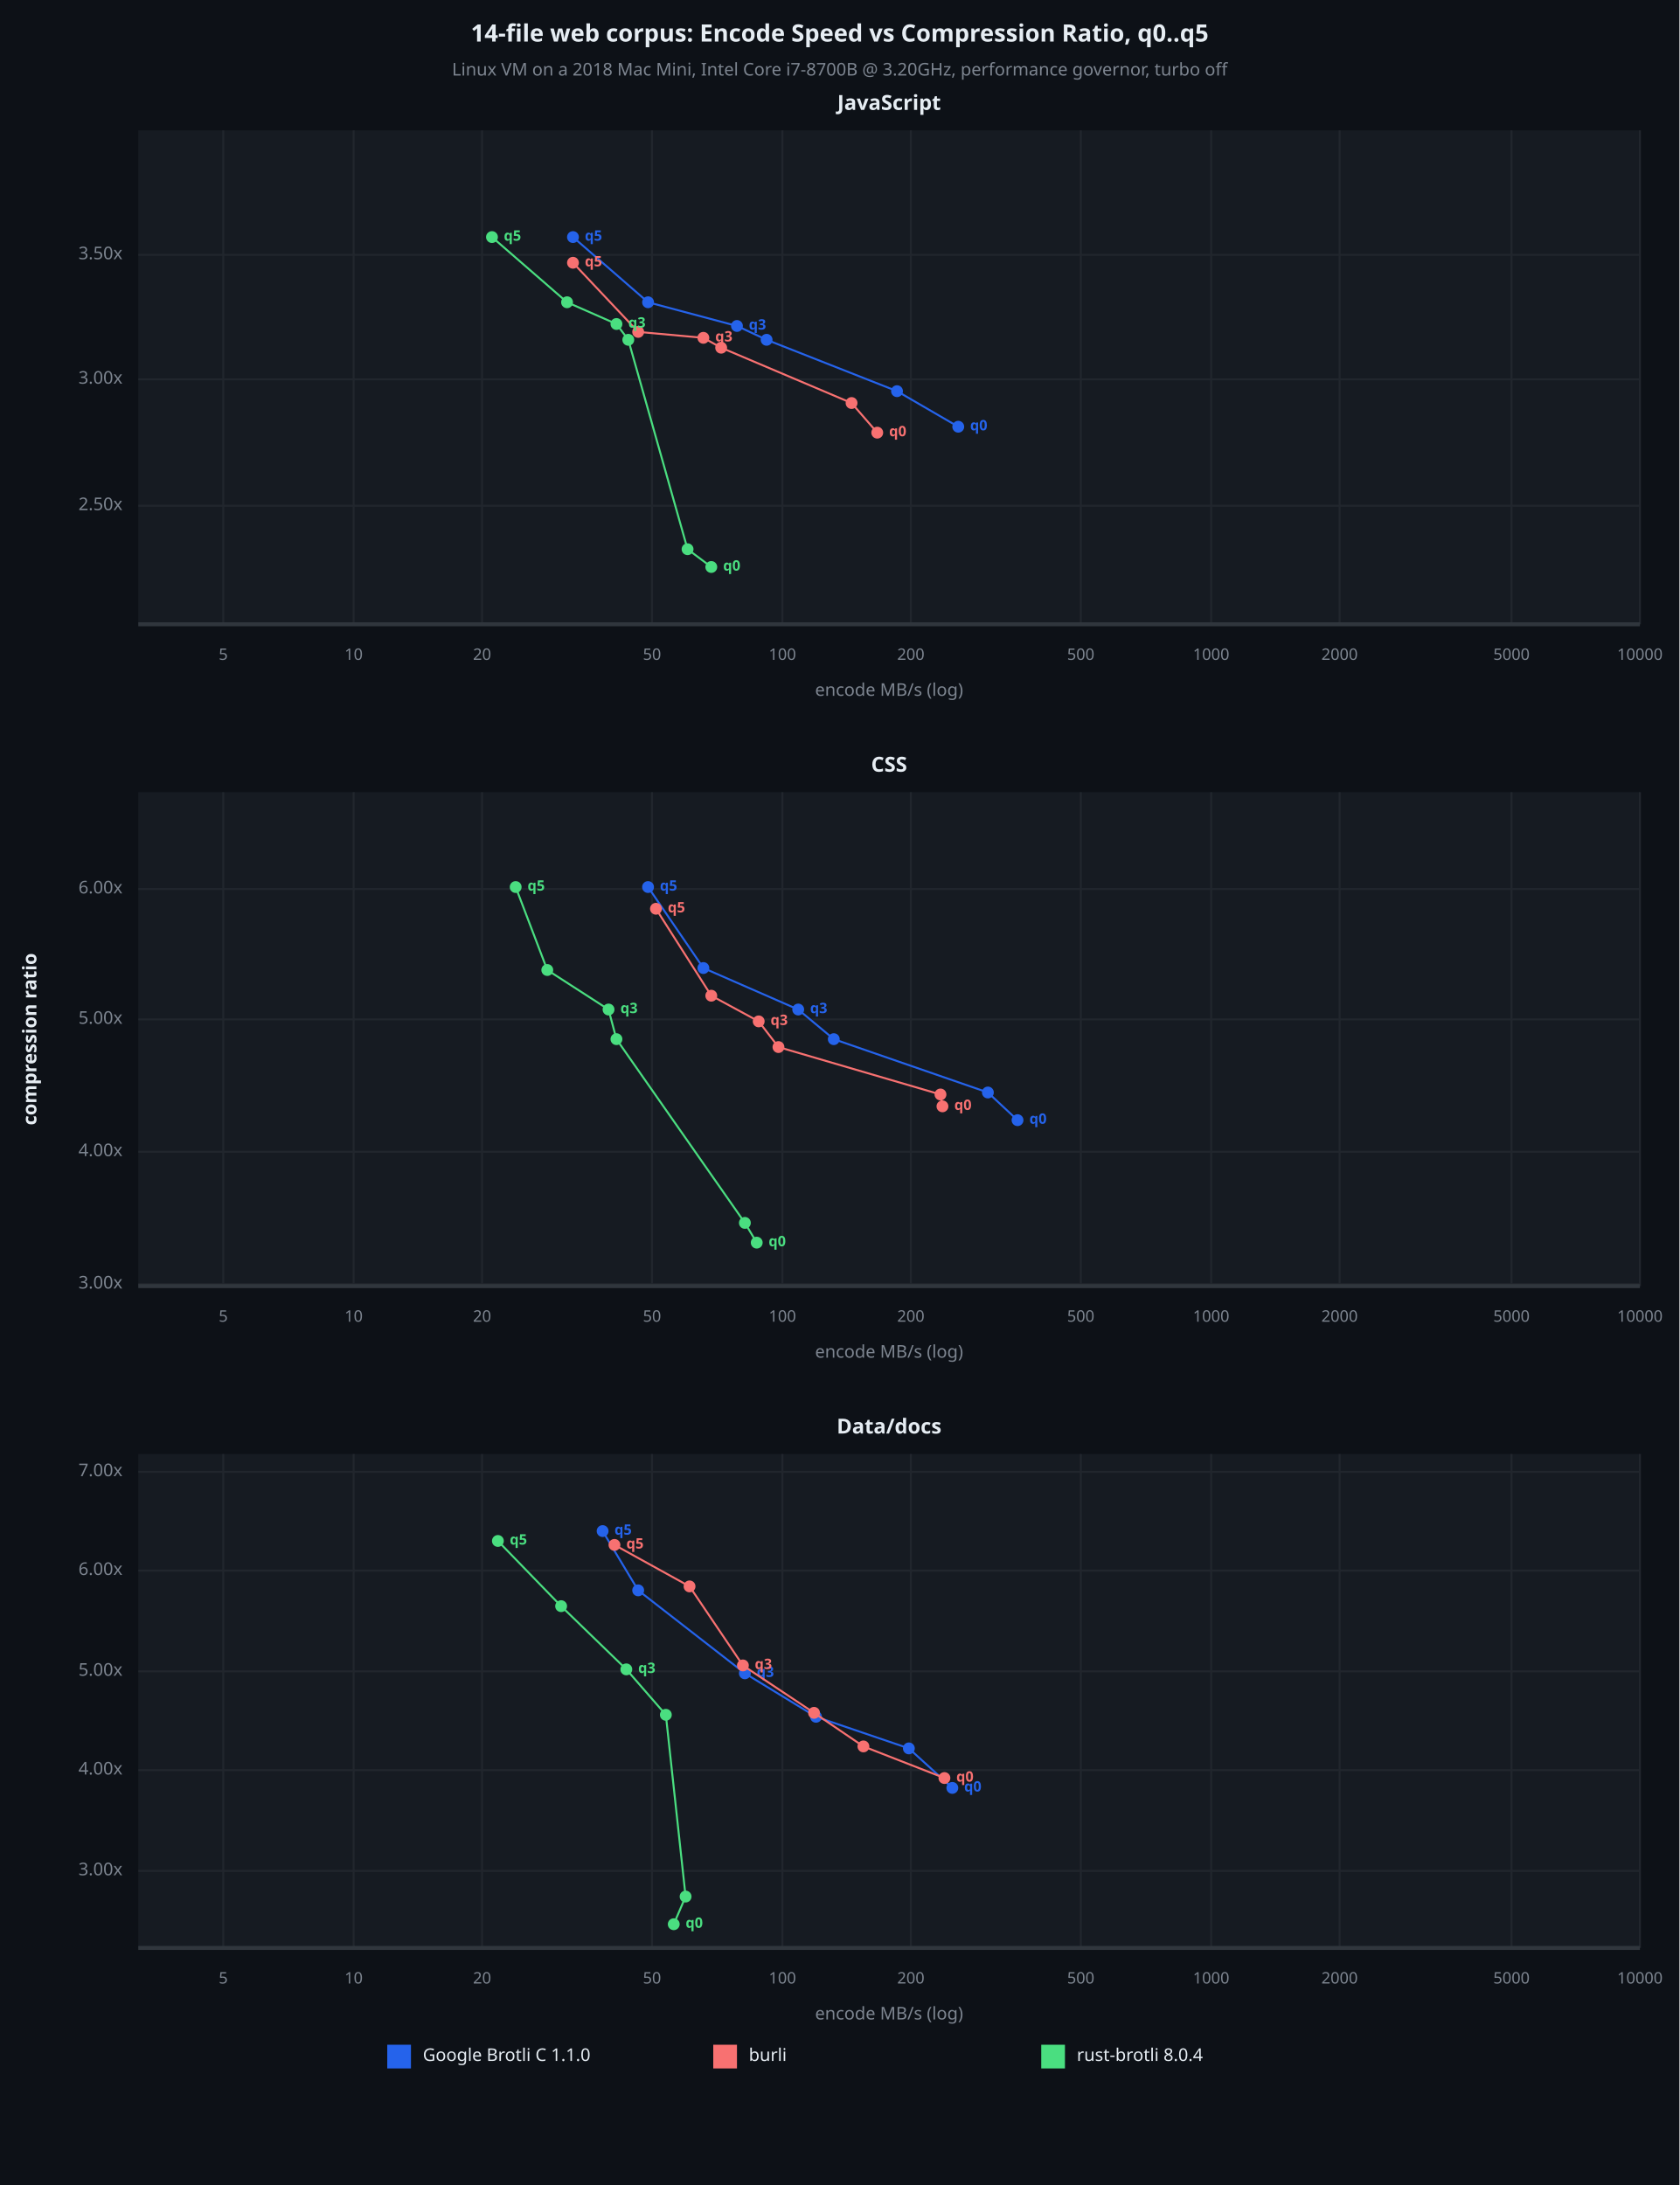
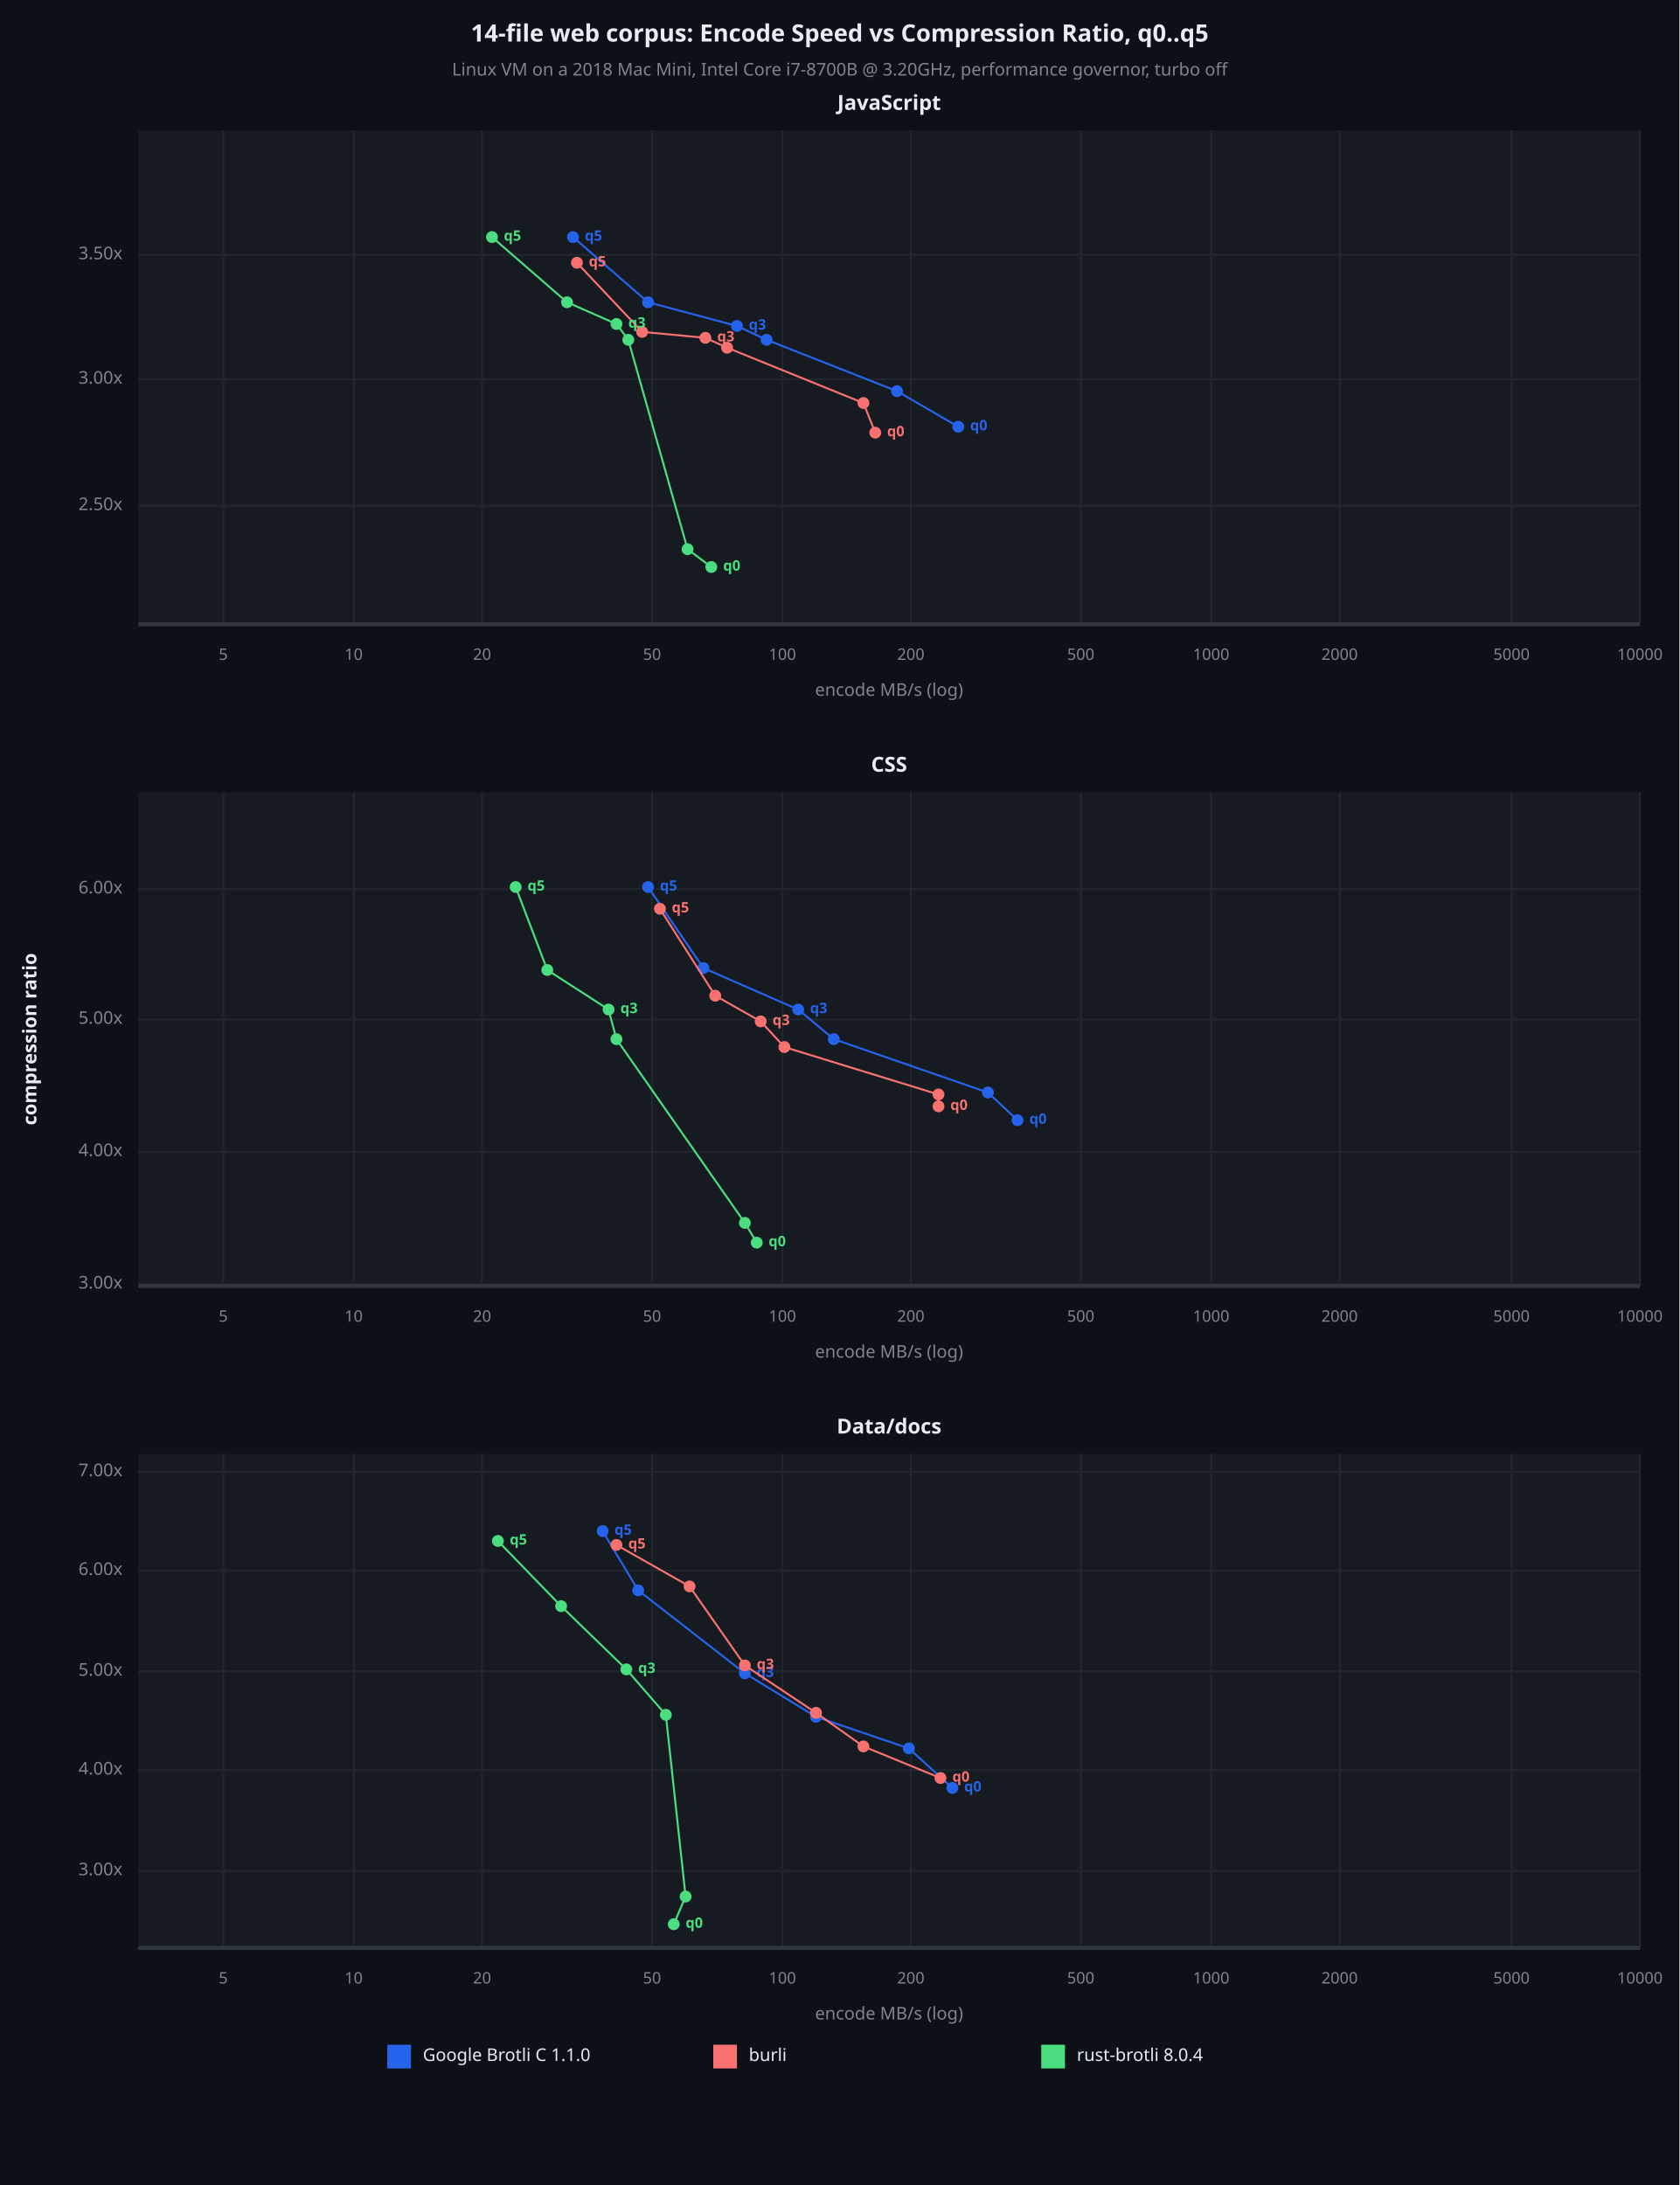
<svg xmlns="http://www.w3.org/2000/svg" viewBox="0 0 850 1106" font-family="system-ui, -apple-system, sans-serif">
  <rect x="0" y="0" width="850" height="1106" opacity="1" fill="#0D1117" stroke="none" />
  <text x="425" y="18" dy="0.5ex" text-anchor="middle" font-family="sans-serif" font-size="12.097" opacity="1" fill="#E6EDF3" font-weight="bold">
14-file web corpus: Encode Speed vs Compression Ratio, q0..q5
</text>
  <text x="425" y="36" dy="0.5ex" text-anchor="middle" font-family="sans-serif" font-size="8.871" opacity="1" fill="#7D8590">
Linux VM on a 2018 Mac Mini, Intel Core i7-8700B @ 3.20GHz, performance governor, turbo off
</text>
  <rect x="70" y="66" width="760" height="250" opacity="1" fill="#161B22" stroke="none" />
  <text x="450" y="53" dy="0.5ex" text-anchor="middle" font-family="sans-serif" font-size="10.484" opacity="1" fill="#E6EDF3" font-weight="bold">
JavaScript
</text>
  <polyline fill="none" opacity="1" stroke="#21262D" stroke-width="1" points="113,66 113,316 " />
  <text x="113" y="332" dy="0.5ex" text-anchor="middle" font-family="sans-serif" font-size="8.065" opacity="1" fill="#7D8590">
5
</text>
  <polyline fill="none" opacity="1" stroke="#21262D" stroke-width="1" points="179,66 179,316 " />
  <text x="179" y="332" dy="0.5ex" text-anchor="middle" font-family="sans-serif" font-size="8.065" opacity="1" fill="#7D8590">
10
</text>
  <polyline fill="none" opacity="1" stroke="#21262D" stroke-width="1" points="244,66 244,316 " />
  <text x="244" y="332" dy="0.5ex" text-anchor="middle" font-family="sans-serif" font-size="8.065" opacity="1" fill="#7D8590">
20
</text>
  <polyline fill="none" opacity="1" stroke="#21262D" stroke-width="1" points="330,66 330,316 " />
  <text x="330" y="332" dy="0.5ex" text-anchor="middle" font-family="sans-serif" font-size="8.065" opacity="1" fill="#7D8590">
50
</text>
  <polyline fill="none" opacity="1" stroke="#21262D" stroke-width="1" points="396,66 396,316 " />
  <text x="396" y="332" dy="0.5ex" text-anchor="middle" font-family="sans-serif" font-size="8.065" opacity="1" fill="#7D8590">
100
</text>
  <polyline fill="none" opacity="1" stroke="#21262D" stroke-width="1" points="461,66 461,316 " />
  <text x="461" y="332" dy="0.5ex" text-anchor="middle" font-family="sans-serif" font-size="8.065" opacity="1" fill="#7D8590">
200
</text>
  <polyline fill="none" opacity="1" stroke="#21262D" stroke-width="1" points="547,66 547,316 " />
  <text x="547" y="332" dy="0.5ex" text-anchor="middle" font-family="sans-serif" font-size="8.065" opacity="1" fill="#7D8590">
500
</text>
  <polyline fill="none" opacity="1" stroke="#21262D" stroke-width="1" points="613,66 613,316 " />
  <text x="613" y="332" dy="0.5ex" text-anchor="middle" font-family="sans-serif" font-size="8.065" opacity="1" fill="#7D8590">
1000
</text>
  <polyline fill="none" opacity="1" stroke="#21262D" stroke-width="1" points="678,66 678,316 " />
  <text x="678" y="332" dy="0.5ex" text-anchor="middle" font-family="sans-serif" font-size="8.065" opacity="1" fill="#7D8590">
2000
</text>
  <polyline fill="none" opacity="1" stroke="#21262D" stroke-width="1" points="765,66 765,316 " />
  <text x="765" y="332" dy="0.5ex" text-anchor="middle" font-family="sans-serif" font-size="8.065" opacity="1" fill="#7D8590">
5000
</text>
  <polyline fill="none" opacity="1" stroke="#21262D" stroke-width="1" points="830,66 830,316 " />
  <text x="830" y="332" dy="0.5ex" text-anchor="middle" font-family="sans-serif" font-size="8.065" opacity="1" fill="#7D8590">
10000
</text>
  <polyline fill="none" opacity="1" stroke="#21262D" stroke-width="1" points="70,256 830,256 " />
  <text x="62" y="256" dy="0.5ex" text-anchor="end" font-family="sans-serif" font-size="8.871" opacity="1" fill="#7D8590">
2.50x
</text>
  <polyline fill="none" opacity="1" stroke="#21262D" stroke-width="1" points="70,192 830,192 " />
  <text x="62" y="192" dy="0.5ex" text-anchor="end" font-family="sans-serif" font-size="8.871" opacity="1" fill="#7D8590">
3.00x
</text>
  <polyline fill="none" opacity="1" stroke="#21262D" stroke-width="1" points="70,129 830,129 " />
  <text x="62" y="129" dy="0.5ex" text-anchor="end" font-family="sans-serif" font-size="8.871" opacity="1" fill="#7D8590">
3.50x
</text>
  <polyline fill="none" opacity="1" stroke="#30363D" stroke-width="2" points="70,316 830,316 " />
  <polyline fill="none" opacity="1" stroke="#2563EB" stroke-width="1" points="485,216 454,198 388,172 373,165 328,153 290,120 " />
  <circle cx="485" cy="216" r="3" opacity="1" fill="#2563EB" stroke="none" stroke-width="1" />
  <text x="491" y="216" dy="0.5ex" text-anchor="start" font-family="sans-serif" font-size="7.258" opacity="1" fill="#2563EB" font-weight="bold">
q0
</text>
  <circle cx="454" cy="198" r="3" opacity="1" fill="#2563EB" stroke="none" stroke-width="1" />
  <circle cx="388" cy="172" r="3" opacity="1" fill="#2563EB" stroke="none" stroke-width="1" />
  <circle cx="373" cy="165" r="3" opacity="1" fill="#2563EB" stroke="none" stroke-width="1" />
  <text x="379" y="165" dy="0.5ex" text-anchor="start" font-family="sans-serif" font-size="7.258" opacity="1" fill="#2563EB" font-weight="bold">
q3
</text>
  <circle cx="328" cy="153" r="3" opacity="1" fill="#2563EB" stroke="none" stroke-width="1" />
  <circle cx="290" cy="120" r="3" opacity="1" fill="#2563EB" stroke="none" stroke-width="1" />
  <text x="296" y="120" dy="0.5ex" text-anchor="start" font-family="sans-serif" font-size="7.258" opacity="1" fill="#2563EB" font-weight="bold">
q5
</text>
-   <polyline fill="none" opacity="1" stroke="#F87171" stroke-width="1" points="444,219 431,204 365,176 356,171 323,168 290,133 " />
-   <circle cx="444" cy="219" r="3" opacity="1" fill="#F87171" stroke="none" stroke-width="1" />
-   <text x="450" y="219" dy="0.5ex" text-anchor="start" font-family="sans-serif" font-size="7.258" opacity="1" fill="#F87171" font-weight="bold">
- q0
- </text>
-   <circle cx="431" cy="204" r="3" opacity="1" fill="#F87171" stroke="none" stroke-width="1" />
-   <circle cx="365" cy="176" r="3" opacity="1" fill="#F87171" stroke="none" stroke-width="1" />
-   <circle cx="356" cy="171" r="3" opacity="1" fill="#F87171" stroke="none" stroke-width="1" />
-   <text x="362" y="171" dy="0.5ex" text-anchor="start" font-family="sans-serif" font-size="7.258" opacity="1" fill="#F87171" font-weight="bold">
- q3
- </text>
-   <circle cx="323" cy="168" r="3" opacity="1" fill="#F87171" stroke="none" stroke-width="1" />
-   <circle cx="290" cy="133" r="3" opacity="1" fill="#F87171" stroke="none" stroke-width="1" />
-   <text x="296" y="133" dy="0.5ex" text-anchor="start" font-family="sans-serif" font-size="7.258" opacity="1" fill="#F87171" font-weight="bold">
+   <polyline fill="none" opacity="1" stroke="#F87171" stroke-width="1" points="443,219 437,204 368,176 357,171 325,168 292,133 " />
+   <circle cx="443" cy="219" r="3" opacity="1" fill="#F87171" stroke="none" stroke-width="1" />
+   <text x="449" y="219" dy="0.5ex" text-anchor="start" font-family="sans-serif" font-size="7.258" opacity="1" fill="#F87171" font-weight="bold">
+ q0
+ </text>
+   <circle cx="437" cy="204" r="3" opacity="1" fill="#F87171" stroke="none" stroke-width="1" />
+   <circle cx="368" cy="176" r="3" opacity="1" fill="#F87171" stroke="none" stroke-width="1" />
+   <circle cx="357" cy="171" r="3" opacity="1" fill="#F87171" stroke="none" stroke-width="1" />
+   <text x="363" y="171" dy="0.5ex" text-anchor="start" font-family="sans-serif" font-size="7.258" opacity="1" fill="#F87171" font-weight="bold">
+ q3
+ </text>
+   <circle cx="325" cy="168" r="3" opacity="1" fill="#F87171" stroke="none" stroke-width="1" />
+   <circle cx="292" cy="133" r="3" opacity="1" fill="#F87171" stroke="none" stroke-width="1" />
+   <text x="298" y="133" dy="0.5ex" text-anchor="start" font-family="sans-serif" font-size="7.258" opacity="1" fill="#F87171" font-weight="bold">
q5
</text>
  <polyline fill="none" opacity="1" stroke="#4ADE80" stroke-width="1" points="360,287 348,278 318,172 312,164 287,153 249,120 " />
  <circle cx="360" cy="287" r="3" opacity="1" fill="#4ADE80" stroke="none" stroke-width="1" />
  <text x="366" y="287" dy="0.5ex" text-anchor="start" font-family="sans-serif" font-size="7.258" opacity="1" fill="#4ADE80" font-weight="bold">
q0
</text>
  <circle cx="348" cy="278" r="3" opacity="1" fill="#4ADE80" stroke="none" stroke-width="1" />
  <circle cx="318" cy="172" r="3" opacity="1" fill="#4ADE80" stroke="none" stroke-width="1" />
  <circle cx="312" cy="164" r="3" opacity="1" fill="#4ADE80" stroke="none" stroke-width="1" />
  <text x="318" y="164" dy="0.5ex" text-anchor="start" font-family="sans-serif" font-size="7.258" opacity="1" fill="#4ADE80" font-weight="bold">
q3
</text>
  <circle cx="287" cy="153" r="3" opacity="1" fill="#4ADE80" stroke="none" stroke-width="1" />
  <circle cx="249" cy="120" r="3" opacity="1" fill="#4ADE80" stroke="none" stroke-width="1" />
  <text x="255" y="120" dy="0.5ex" text-anchor="start" font-family="sans-serif" font-size="7.258" opacity="1" fill="#4ADE80" font-weight="bold">
q5
</text>
  <text x="450" y="350" dy="0.5ex" text-anchor="middle" font-family="sans-serif" font-size="8.871" opacity="1" fill="#7D8590">
encode MB/s (log)
</text>
  <rect x="70" y="401" width="760" height="250" opacity="1" fill="#161B22" stroke="none" />
  <text x="450" y="388" dy="0.5ex" text-anchor="middle" font-family="sans-serif" font-size="10.484" opacity="1" fill="#E6EDF3" font-weight="bold">
CSS
</text>
  <polyline fill="none" opacity="1" stroke="#21262D" stroke-width="1" points="113,401 113,651 " />
  <text x="113" y="667" dy="0.5ex" text-anchor="middle" font-family="sans-serif" font-size="8.065" opacity="1" fill="#7D8590">
5
</text>
  <polyline fill="none" opacity="1" stroke="#21262D" stroke-width="1" points="179,401 179,651 " />
  <text x="179" y="667" dy="0.5ex" text-anchor="middle" font-family="sans-serif" font-size="8.065" opacity="1" fill="#7D8590">
10
</text>
  <polyline fill="none" opacity="1" stroke="#21262D" stroke-width="1" points="244,401 244,651 " />
  <text x="244" y="667" dy="0.5ex" text-anchor="middle" font-family="sans-serif" font-size="8.065" opacity="1" fill="#7D8590">
20
</text>
  <polyline fill="none" opacity="1" stroke="#21262D" stroke-width="1" points="330,401 330,651 " />
  <text x="330" y="667" dy="0.5ex" text-anchor="middle" font-family="sans-serif" font-size="8.065" opacity="1" fill="#7D8590">
50
</text>
  <polyline fill="none" opacity="1" stroke="#21262D" stroke-width="1" points="396,401 396,651 " />
  <text x="396" y="667" dy="0.5ex" text-anchor="middle" font-family="sans-serif" font-size="8.065" opacity="1" fill="#7D8590">
100
</text>
  <polyline fill="none" opacity="1" stroke="#21262D" stroke-width="1" points="461,401 461,651 " />
  <text x="461" y="667" dy="0.5ex" text-anchor="middle" font-family="sans-serif" font-size="8.065" opacity="1" fill="#7D8590">
200
</text>
  <polyline fill="none" opacity="1" stroke="#21262D" stroke-width="1" points="547,401 547,651 " />
  <text x="547" y="667" dy="0.5ex" text-anchor="middle" font-family="sans-serif" font-size="8.065" opacity="1" fill="#7D8590">
500
</text>
  <polyline fill="none" opacity="1" stroke="#21262D" stroke-width="1" points="613,401 613,651 " />
  <text x="613" y="667" dy="0.5ex" text-anchor="middle" font-family="sans-serif" font-size="8.065" opacity="1" fill="#7D8590">
1000
</text>
  <polyline fill="none" opacity="1" stroke="#21262D" stroke-width="1" points="678,401 678,651 " />
  <text x="678" y="667" dy="0.5ex" text-anchor="middle" font-family="sans-serif" font-size="8.065" opacity="1" fill="#7D8590">
2000
</text>
  <polyline fill="none" opacity="1" stroke="#21262D" stroke-width="1" points="765,401 765,651 " />
  <text x="765" y="667" dy="0.5ex" text-anchor="middle" font-family="sans-serif" font-size="8.065" opacity="1" fill="#7D8590">
5000
</text>
  <polyline fill="none" opacity="1" stroke="#21262D" stroke-width="1" points="830,401 830,651 " />
  <text x="830" y="667" dy="0.5ex" text-anchor="middle" font-family="sans-serif" font-size="8.065" opacity="1" fill="#7D8590">
10000
</text>
  <polyline fill="none" opacity="1" stroke="#21262D" stroke-width="1" points="70,650 830,650 " />
  <text x="62" y="650" dy="0.5ex" text-anchor="end" font-family="sans-serif" font-size="8.871" opacity="1" fill="#7D8590">
3.00x
</text>
  <polyline fill="none" opacity="1" stroke="#21262D" stroke-width="1" points="70,583 830,583 " />
  <text x="62" y="583" dy="0.5ex" text-anchor="end" font-family="sans-serif" font-size="8.871" opacity="1" fill="#7D8590">
4.00x
</text>
  <polyline fill="none" opacity="1" stroke="#21262D" stroke-width="1" points="70,516 830,516 " />
  <text x="62" y="516" dy="0.5ex" text-anchor="end" font-family="sans-serif" font-size="8.871" opacity="1" fill="#7D8590">
5.00x
</text>
  <polyline fill="none" opacity="1" stroke="#21262D" stroke-width="1" points="70,450 830,450 " />
  <text x="62" y="450" dy="0.5ex" text-anchor="end" font-family="sans-serif" font-size="8.871" opacity="1" fill="#7D8590">
6.00x
</text>
  <polyline fill="none" opacity="1" stroke="#30363D" stroke-width="2" points="70,651 830,651 " />
  <polyline fill="none" opacity="1" stroke="#2563EB" stroke-width="1" points="515,567 500,553 422,526 404,511 356,490 328,449 " />
  <circle cx="515" cy="567" r="3" opacity="1" fill="#2563EB" stroke="none" stroke-width="1" />
  <text x="521" y="567" dy="0.5ex" text-anchor="start" font-family="sans-serif" font-size="7.258" opacity="1" fill="#2563EB" font-weight="bold">
q0
</text>
  <circle cx="500" cy="553" r="3" opacity="1" fill="#2563EB" stroke="none" stroke-width="1" />
  <circle cx="422" cy="526" r="3" opacity="1" fill="#2563EB" stroke="none" stroke-width="1" />
  <circle cx="404" cy="511" r="3" opacity="1" fill="#2563EB" stroke="none" stroke-width="1" />
  <text x="410" y="511" dy="0.5ex" text-anchor="start" font-family="sans-serif" font-size="7.258" opacity="1" fill="#2563EB" font-weight="bold">
q3
</text>
  <circle cx="356" cy="490" r="3" opacity="1" fill="#2563EB" stroke="none" stroke-width="1" />
  <circle cx="328" cy="449" r="3" opacity="1" fill="#2563EB" stroke="none" stroke-width="1" />
  <text x="334" y="449" dy="0.5ex" text-anchor="start" font-family="sans-serif" font-size="7.258" opacity="1" fill="#2563EB" font-weight="bold">
q5
</text>
-   <polyline fill="none" opacity="1" stroke="#F87171" stroke-width="1" points="477,560 476,554 394,530 384,517 360,504 332,460 " />
-   <circle cx="477" cy="560" r="3" opacity="1" fill="#F87171" stroke="none" stroke-width="1" />
-   <text x="483" y="560" dy="0.5ex" text-anchor="start" font-family="sans-serif" font-size="7.258" opacity="1" fill="#F87171" font-weight="bold">
- q0
- </text>
-   <circle cx="476" cy="554" r="3" opacity="1" fill="#F87171" stroke="none" stroke-width="1" />
-   <circle cx="394" cy="530" r="3" opacity="1" fill="#F87171" stroke="none" stroke-width="1" />
-   <circle cx="384" cy="517" r="3" opacity="1" fill="#F87171" stroke="none" stroke-width="1" />
-   <text x="390" y="517" dy="0.5ex" text-anchor="start" font-family="sans-serif" font-size="7.258" opacity="1" fill="#F87171" font-weight="bold">
- q3
- </text>
-   <circle cx="360" cy="504" r="3" opacity="1" fill="#F87171" stroke="none" stroke-width="1" />
-   <circle cx="332" cy="460" r="3" opacity="1" fill="#F87171" stroke="none" stroke-width="1" />
-   <text x="338" y="460" dy="0.5ex" text-anchor="start" font-family="sans-serif" font-size="7.258" opacity="1" fill="#F87171" font-weight="bold">
+   <polyline fill="none" opacity="1" stroke="#F87171" stroke-width="1" points="475,560 475,554 397,530 385,517 362,504 334,460 " />
+   <circle cx="475" cy="560" r="3" opacity="1" fill="#F87171" stroke="none" stroke-width="1" />
+   <text x="481" y="560" dy="0.5ex" text-anchor="start" font-family="sans-serif" font-size="7.258" opacity="1" fill="#F87171" font-weight="bold">
+ q0
+ </text>
+   <circle cx="475" cy="554" r="3" opacity="1" fill="#F87171" stroke="none" stroke-width="1" />
+   <circle cx="397" cy="530" r="3" opacity="1" fill="#F87171" stroke="none" stroke-width="1" />
+   <circle cx="385" cy="517" r="3" opacity="1" fill="#F87171" stroke="none" stroke-width="1" />
+   <text x="391" y="517" dy="0.5ex" text-anchor="start" font-family="sans-serif" font-size="7.258" opacity="1" fill="#F87171" font-weight="bold">
+ q3
+ </text>
+   <circle cx="362" cy="504" r="3" opacity="1" fill="#F87171" stroke="none" stroke-width="1" />
+   <circle cx="334" cy="460" r="3" opacity="1" fill="#F87171" stroke="none" stroke-width="1" />
+   <text x="340" y="460" dy="0.5ex" text-anchor="start" font-family="sans-serif" font-size="7.258" opacity="1" fill="#F87171" font-weight="bold">
q5
</text>
  <polyline fill="none" opacity="1" stroke="#4ADE80" stroke-width="1" points="383,629 377,619 312,526 308,511 277,491 261,449 " />
  <circle cx="383" cy="629" r="3" opacity="1" fill="#4ADE80" stroke="none" stroke-width="1" />
  <text x="389" y="629" dy="0.5ex" text-anchor="start" font-family="sans-serif" font-size="7.258" opacity="1" fill="#4ADE80" font-weight="bold">
q0
</text>
  <circle cx="377" cy="619" r="3" opacity="1" fill="#4ADE80" stroke="none" stroke-width="1" />
  <circle cx="312" cy="526" r="3" opacity="1" fill="#4ADE80" stroke="none" stroke-width="1" />
  <circle cx="308" cy="511" r="3" opacity="1" fill="#4ADE80" stroke="none" stroke-width="1" />
  <text x="314" y="511" dy="0.5ex" text-anchor="start" font-family="sans-serif" font-size="7.258" opacity="1" fill="#4ADE80" font-weight="bold">
q3
</text>
  <circle cx="277" cy="491" r="3" opacity="1" fill="#4ADE80" stroke="none" stroke-width="1" />
  <circle cx="261" cy="449" r="3" opacity="1" fill="#4ADE80" stroke="none" stroke-width="1" />
  <text x="267" y="449" dy="0.5ex" text-anchor="start" font-family="sans-serif" font-size="7.258" opacity="1" fill="#4ADE80" font-weight="bold">
q5
</text>
  <text x="450" y="685" dy="0.5ex" text-anchor="middle" font-family="sans-serif" font-size="8.871" opacity="1" fill="#7D8590">
encode MB/s (log)
</text>
  <rect x="70" y="736" width="760" height="250" opacity="1" fill="#161B22" stroke="none" />
  <text x="450" y="723" dy="0.5ex" text-anchor="middle" font-family="sans-serif" font-size="10.484" opacity="1" fill="#E6EDF3" font-weight="bold">
Data/docs
</text>
  <polyline fill="none" opacity="1" stroke="#21262D" stroke-width="1" points="113,736 113,986 " />
  <text x="113" y="1002" dy="0.5ex" text-anchor="middle" font-family="sans-serif" font-size="8.065" opacity="1" fill="#7D8590">
5
</text>
  <polyline fill="none" opacity="1" stroke="#21262D" stroke-width="1" points="179,736 179,986 " />
  <text x="179" y="1002" dy="0.5ex" text-anchor="middle" font-family="sans-serif" font-size="8.065" opacity="1" fill="#7D8590">
10
</text>
  <polyline fill="none" opacity="1" stroke="#21262D" stroke-width="1" points="244,736 244,986 " />
  <text x="244" y="1002" dy="0.5ex" text-anchor="middle" font-family="sans-serif" font-size="8.065" opacity="1" fill="#7D8590">
20
</text>
  <polyline fill="none" opacity="1" stroke="#21262D" stroke-width="1" points="330,736 330,986 " />
  <text x="330" y="1002" dy="0.5ex" text-anchor="middle" font-family="sans-serif" font-size="8.065" opacity="1" fill="#7D8590">
50
</text>
  <polyline fill="none" opacity="1" stroke="#21262D" stroke-width="1" points="396,736 396,986 " />
  <text x="396" y="1002" dy="0.5ex" text-anchor="middle" font-family="sans-serif" font-size="8.065" opacity="1" fill="#7D8590">
100
</text>
  <polyline fill="none" opacity="1" stroke="#21262D" stroke-width="1" points="461,736 461,986 " />
  <text x="461" y="1002" dy="0.5ex" text-anchor="middle" font-family="sans-serif" font-size="8.065" opacity="1" fill="#7D8590">
200
</text>
  <polyline fill="none" opacity="1" stroke="#21262D" stroke-width="1" points="547,736 547,986 " />
  <text x="547" y="1002" dy="0.5ex" text-anchor="middle" font-family="sans-serif" font-size="8.065" opacity="1" fill="#7D8590">
500
</text>
  <polyline fill="none" opacity="1" stroke="#21262D" stroke-width="1" points="613,736 613,986 " />
  <text x="613" y="1002" dy="0.5ex" text-anchor="middle" font-family="sans-serif" font-size="8.065" opacity="1" fill="#7D8590">
1000
</text>
  <polyline fill="none" opacity="1" stroke="#21262D" stroke-width="1" points="678,736 678,986 " />
  <text x="678" y="1002" dy="0.5ex" text-anchor="middle" font-family="sans-serif" font-size="8.065" opacity="1" fill="#7D8590">
2000
</text>
  <polyline fill="none" opacity="1" stroke="#21262D" stroke-width="1" points="765,736 765,986 " />
  <text x="765" y="1002" dy="0.5ex" text-anchor="middle" font-family="sans-serif" font-size="8.065" opacity="1" fill="#7D8590">
5000
</text>
  <polyline fill="none" opacity="1" stroke="#21262D" stroke-width="1" points="830,736 830,986 " />
  <text x="830" y="1002" dy="0.5ex" text-anchor="middle" font-family="sans-serif" font-size="8.065" opacity="1" fill="#7D8590">
10000
</text>
  <polyline fill="none" opacity="1" stroke="#21262D" stroke-width="1" points="70,947 830,947 " />
  <text x="62" y="947" dy="0.5ex" text-anchor="end" font-family="sans-serif" font-size="8.871" opacity="1" fill="#7D8590">
3.00x
</text>
  <polyline fill="none" opacity="1" stroke="#21262D" stroke-width="1" points="70,896 830,896 " />
  <text x="62" y="896" dy="0.5ex" text-anchor="end" font-family="sans-serif" font-size="8.871" opacity="1" fill="#7D8590">
4.00x
</text>
  <polyline fill="none" opacity="1" stroke="#21262D" stroke-width="1" points="70,846 830,846 " />
  <text x="62" y="846" dy="0.5ex" text-anchor="end" font-family="sans-serif" font-size="8.871" opacity="1" fill="#7D8590">
5.00x
</text>
  <polyline fill="none" opacity="1" stroke="#21262D" stroke-width="1" points="70,795 830,795 " />
  <text x="62" y="795" dy="0.5ex" text-anchor="end" font-family="sans-serif" font-size="8.871" opacity="1" fill="#7D8590">
6.00x
</text>
  <polyline fill="none" opacity="1" stroke="#21262D" stroke-width="1" points="70,745 830,745 " />
  <text x="62" y="745" dy="0.5ex" text-anchor="end" font-family="sans-serif" font-size="8.871" opacity="1" fill="#7D8590">
7.00x
</text>
  <polyline fill="none" opacity="1" stroke="#30363D" stroke-width="2" points="70,986 830,986 " />
  <polyline fill="none" opacity="1" stroke="#2563EB" stroke-width="1" points="482,905 460,885 413,869 377,847 323,805 305,775 " />
  <circle cx="482" cy="905" r="3" opacity="1" fill="#2563EB" stroke="none" stroke-width="1" />
  <text x="488" y="905" dy="0.5ex" text-anchor="start" font-family="sans-serif" font-size="7.258" opacity="1" fill="#2563EB" font-weight="bold">
q0
</text>
  <circle cx="460" cy="885" r="3" opacity="1" fill="#2563EB" stroke="none" stroke-width="1" />
  <circle cx="413" cy="869" r="3" opacity="1" fill="#2563EB" stroke="none" stroke-width="1" />
  <circle cx="377" cy="847" r="3" opacity="1" fill="#2563EB" stroke="none" stroke-width="1" />
  <text x="383" y="847" dy="0.5ex" text-anchor="start" font-family="sans-serif" font-size="7.258" opacity="1" fill="#2563EB" font-weight="bold">
q3
</text>
  <circle cx="323" cy="805" r="3" opacity="1" fill="#2563EB" stroke="none" stroke-width="1" />
  <circle cx="305" cy="775" r="3" opacity="1" fill="#2563EB" stroke="none" stroke-width="1" />
  <text x="311" y="775" dy="0.5ex" text-anchor="start" font-family="sans-serif" font-size="7.258" opacity="1" fill="#2563EB" font-weight="bold">
q5
</text>
-   <polyline fill="none" opacity="1" stroke="#F87171" stroke-width="1" points="478,900 437,884 412,867 376,843 349,803 311,782 " />
-   <circle cx="478" cy="900" r="3" opacity="1" fill="#F87171" stroke="none" stroke-width="1" />
-   <text x="484" y="900" dy="0.5ex" text-anchor="start" font-family="sans-serif" font-size="7.258" opacity="1" fill="#F87171" font-weight="bold">
+   <polyline fill="none" opacity="1" stroke="#F87171" stroke-width="1" points="476,900 437,884 413,867 377,843 349,803 312,782 " />
+   <circle cx="476" cy="900" r="3" opacity="1" fill="#F87171" stroke="none" stroke-width="1" />
+   <text x="482" y="900" dy="0.5ex" text-anchor="start" font-family="sans-serif" font-size="7.258" opacity="1" fill="#F87171" font-weight="bold">
q0
</text>
  <circle cx="437" cy="884" r="3" opacity="1" fill="#F87171" stroke="none" stroke-width="1" />
-   <circle cx="412" cy="867" r="3" opacity="1" fill="#F87171" stroke="none" stroke-width="1" />
-   <circle cx="376" cy="843" r="3" opacity="1" fill="#F87171" stroke="none" stroke-width="1" />
-   <text x="382" y="843" dy="0.5ex" text-anchor="start" font-family="sans-serif" font-size="7.258" opacity="1" fill="#F87171" font-weight="bold">
+   <circle cx="413" cy="867" r="3" opacity="1" fill="#F87171" stroke="none" stroke-width="1" />
+   <circle cx="377" cy="843" r="3" opacity="1" fill="#F87171" stroke="none" stroke-width="1" />
+   <text x="383" y="843" dy="0.5ex" text-anchor="start" font-family="sans-serif" font-size="7.258" opacity="1" fill="#F87171" font-weight="bold">
q3
</text>
  <circle cx="349" cy="803" r="3" opacity="1" fill="#F87171" stroke="none" stroke-width="1" />
-   <circle cx="311" cy="782" r="3" opacity="1" fill="#F87171" stroke="none" stroke-width="1" />
-   <text x="317" y="782" dy="0.5ex" text-anchor="start" font-family="sans-serif" font-size="7.258" opacity="1" fill="#F87171" font-weight="bold">
+   <circle cx="312" cy="782" r="3" opacity="1" fill="#F87171" stroke="none" stroke-width="1" />
+   <text x="318" y="782" dy="0.5ex" text-anchor="start" font-family="sans-serif" font-size="7.258" opacity="1" fill="#F87171" font-weight="bold">
q5
</text>
  <polyline fill="none" opacity="1" stroke="#4ADE80" stroke-width="1" points="341,974 347,960 337,868 317,845 284,813 252,780 " />
  <circle cx="341" cy="974" r="3" opacity="1" fill="#4ADE80" stroke="none" stroke-width="1" />
  <text x="347" y="974" dy="0.5ex" text-anchor="start" font-family="sans-serif" font-size="7.258" opacity="1" fill="#4ADE80" font-weight="bold">
q0
</text>
  <circle cx="347" cy="960" r="3" opacity="1" fill="#4ADE80" stroke="none" stroke-width="1" />
  <circle cx="337" cy="868" r="3" opacity="1" fill="#4ADE80" stroke="none" stroke-width="1" />
  <circle cx="317" cy="845" r="3" opacity="1" fill="#4ADE80" stroke="none" stroke-width="1" />
  <text x="323" y="845" dy="0.5ex" text-anchor="start" font-family="sans-serif" font-size="7.258" opacity="1" fill="#4ADE80" font-weight="bold">
q3
</text>
  <circle cx="284" cy="813" r="3" opacity="1" fill="#4ADE80" stroke="none" stroke-width="1" />
  <circle cx="252" cy="780" r="3" opacity="1" fill="#4ADE80" stroke="none" stroke-width="1" />
  <text x="258" y="780" dy="0.5ex" text-anchor="start" font-family="sans-serif" font-size="7.258" opacity="1" fill="#4ADE80" font-weight="bold">
q5
</text>
  <text x="450" y="1020" dy="0.5ex" text-anchor="middle" font-family="sans-serif" font-size="8.871" opacity="1" fill="#7D8590">
encode MB/s (log)
</text>
  <text x="16" y="526" dy="0.5ex" text-anchor="middle" font-family="sans-serif" font-size="9.677" opacity="1" fill="#E6EDF3" font-weight="bold" transform="rotate(270, 16, 526)">
compression ratio
</text>
  <rect x="196" y="1035" width="12" height="12" opacity="1" fill="#2563EB" stroke="none" />
  <text x="214" y="1041" dy="0.5ex" text-anchor="start" font-family="sans-serif" font-size="8.871" opacity="1" fill="#E6EDF3">
Google Brotli C 1.1.0
</text>
  <rect x="361" y="1035" width="12" height="12" opacity="1" fill="#F87171" stroke="none" />
  <text x="379" y="1041" dy="0.5ex" text-anchor="start" font-family="sans-serif" font-size="8.871" opacity="1" fill="#E6EDF3">
burli
</text>
  <rect x="527" y="1035" width="12" height="12" opacity="1" fill="#4ADE80" stroke="none" />
  <text x="545" y="1041" dy="0.5ex" text-anchor="start" font-family="sans-serif" font-size="8.871" opacity="1" fill="#E6EDF3">
rust-brotli 8.0.4
</text>
</svg>
